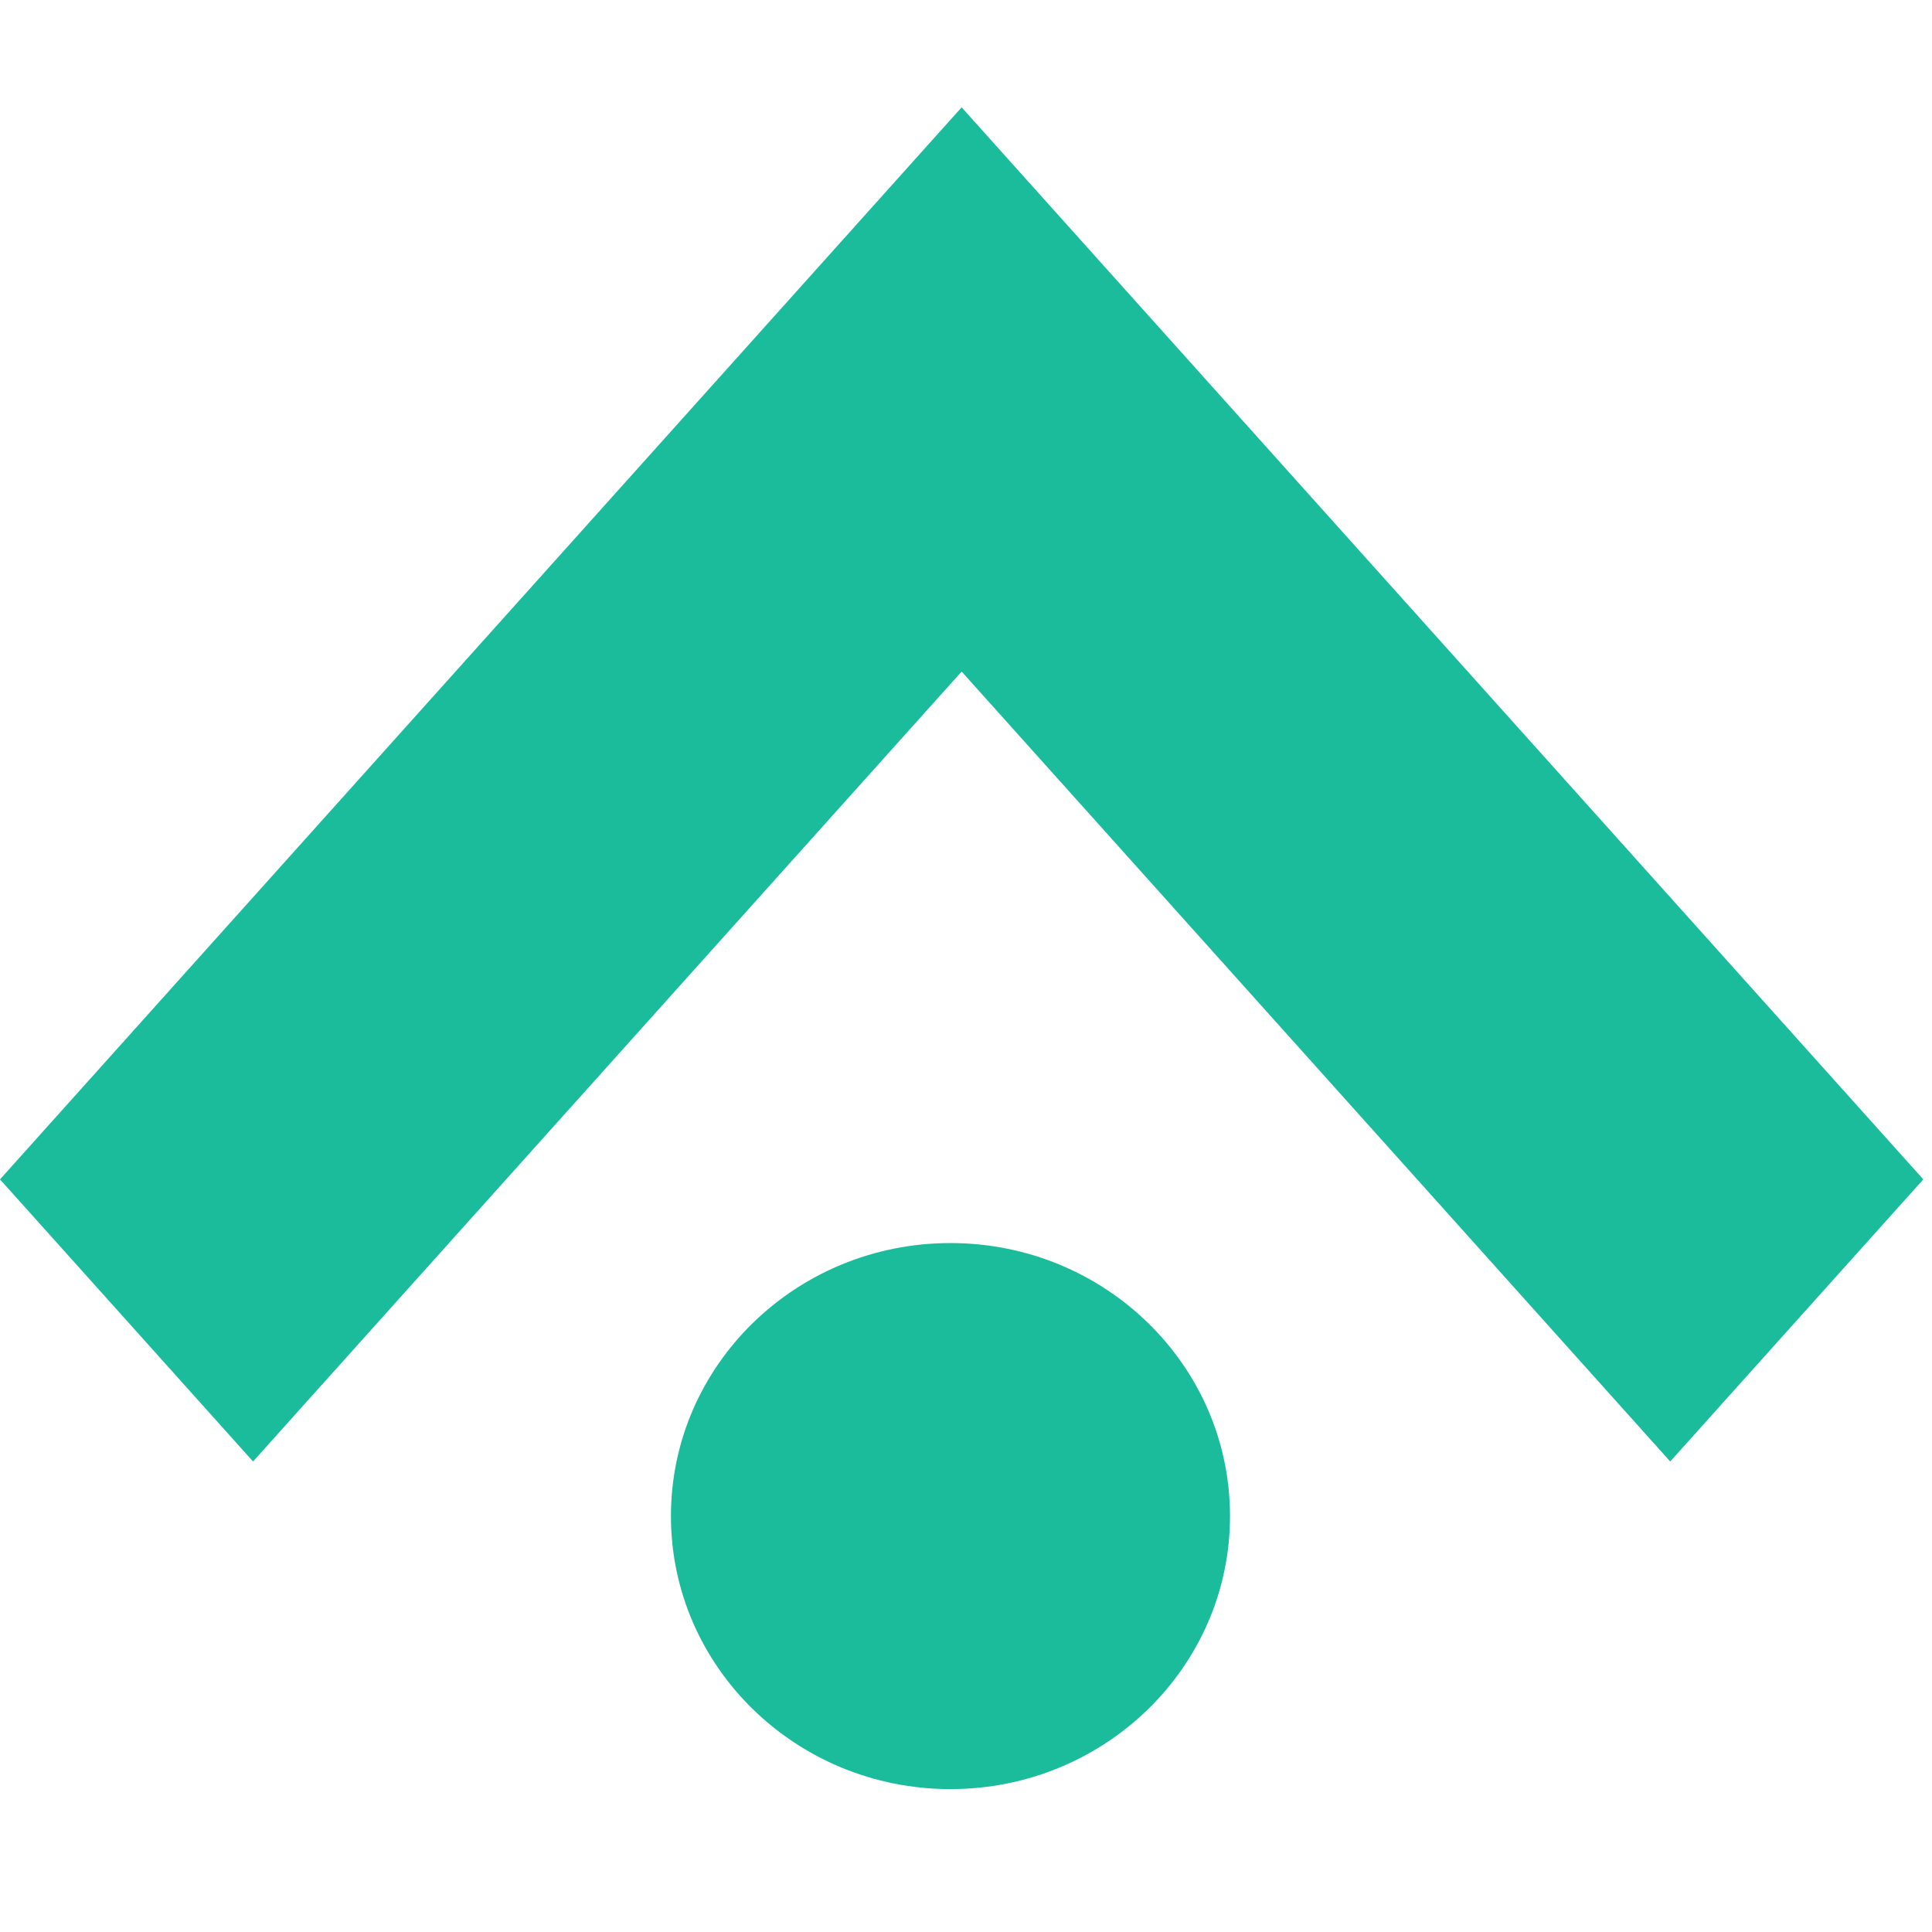
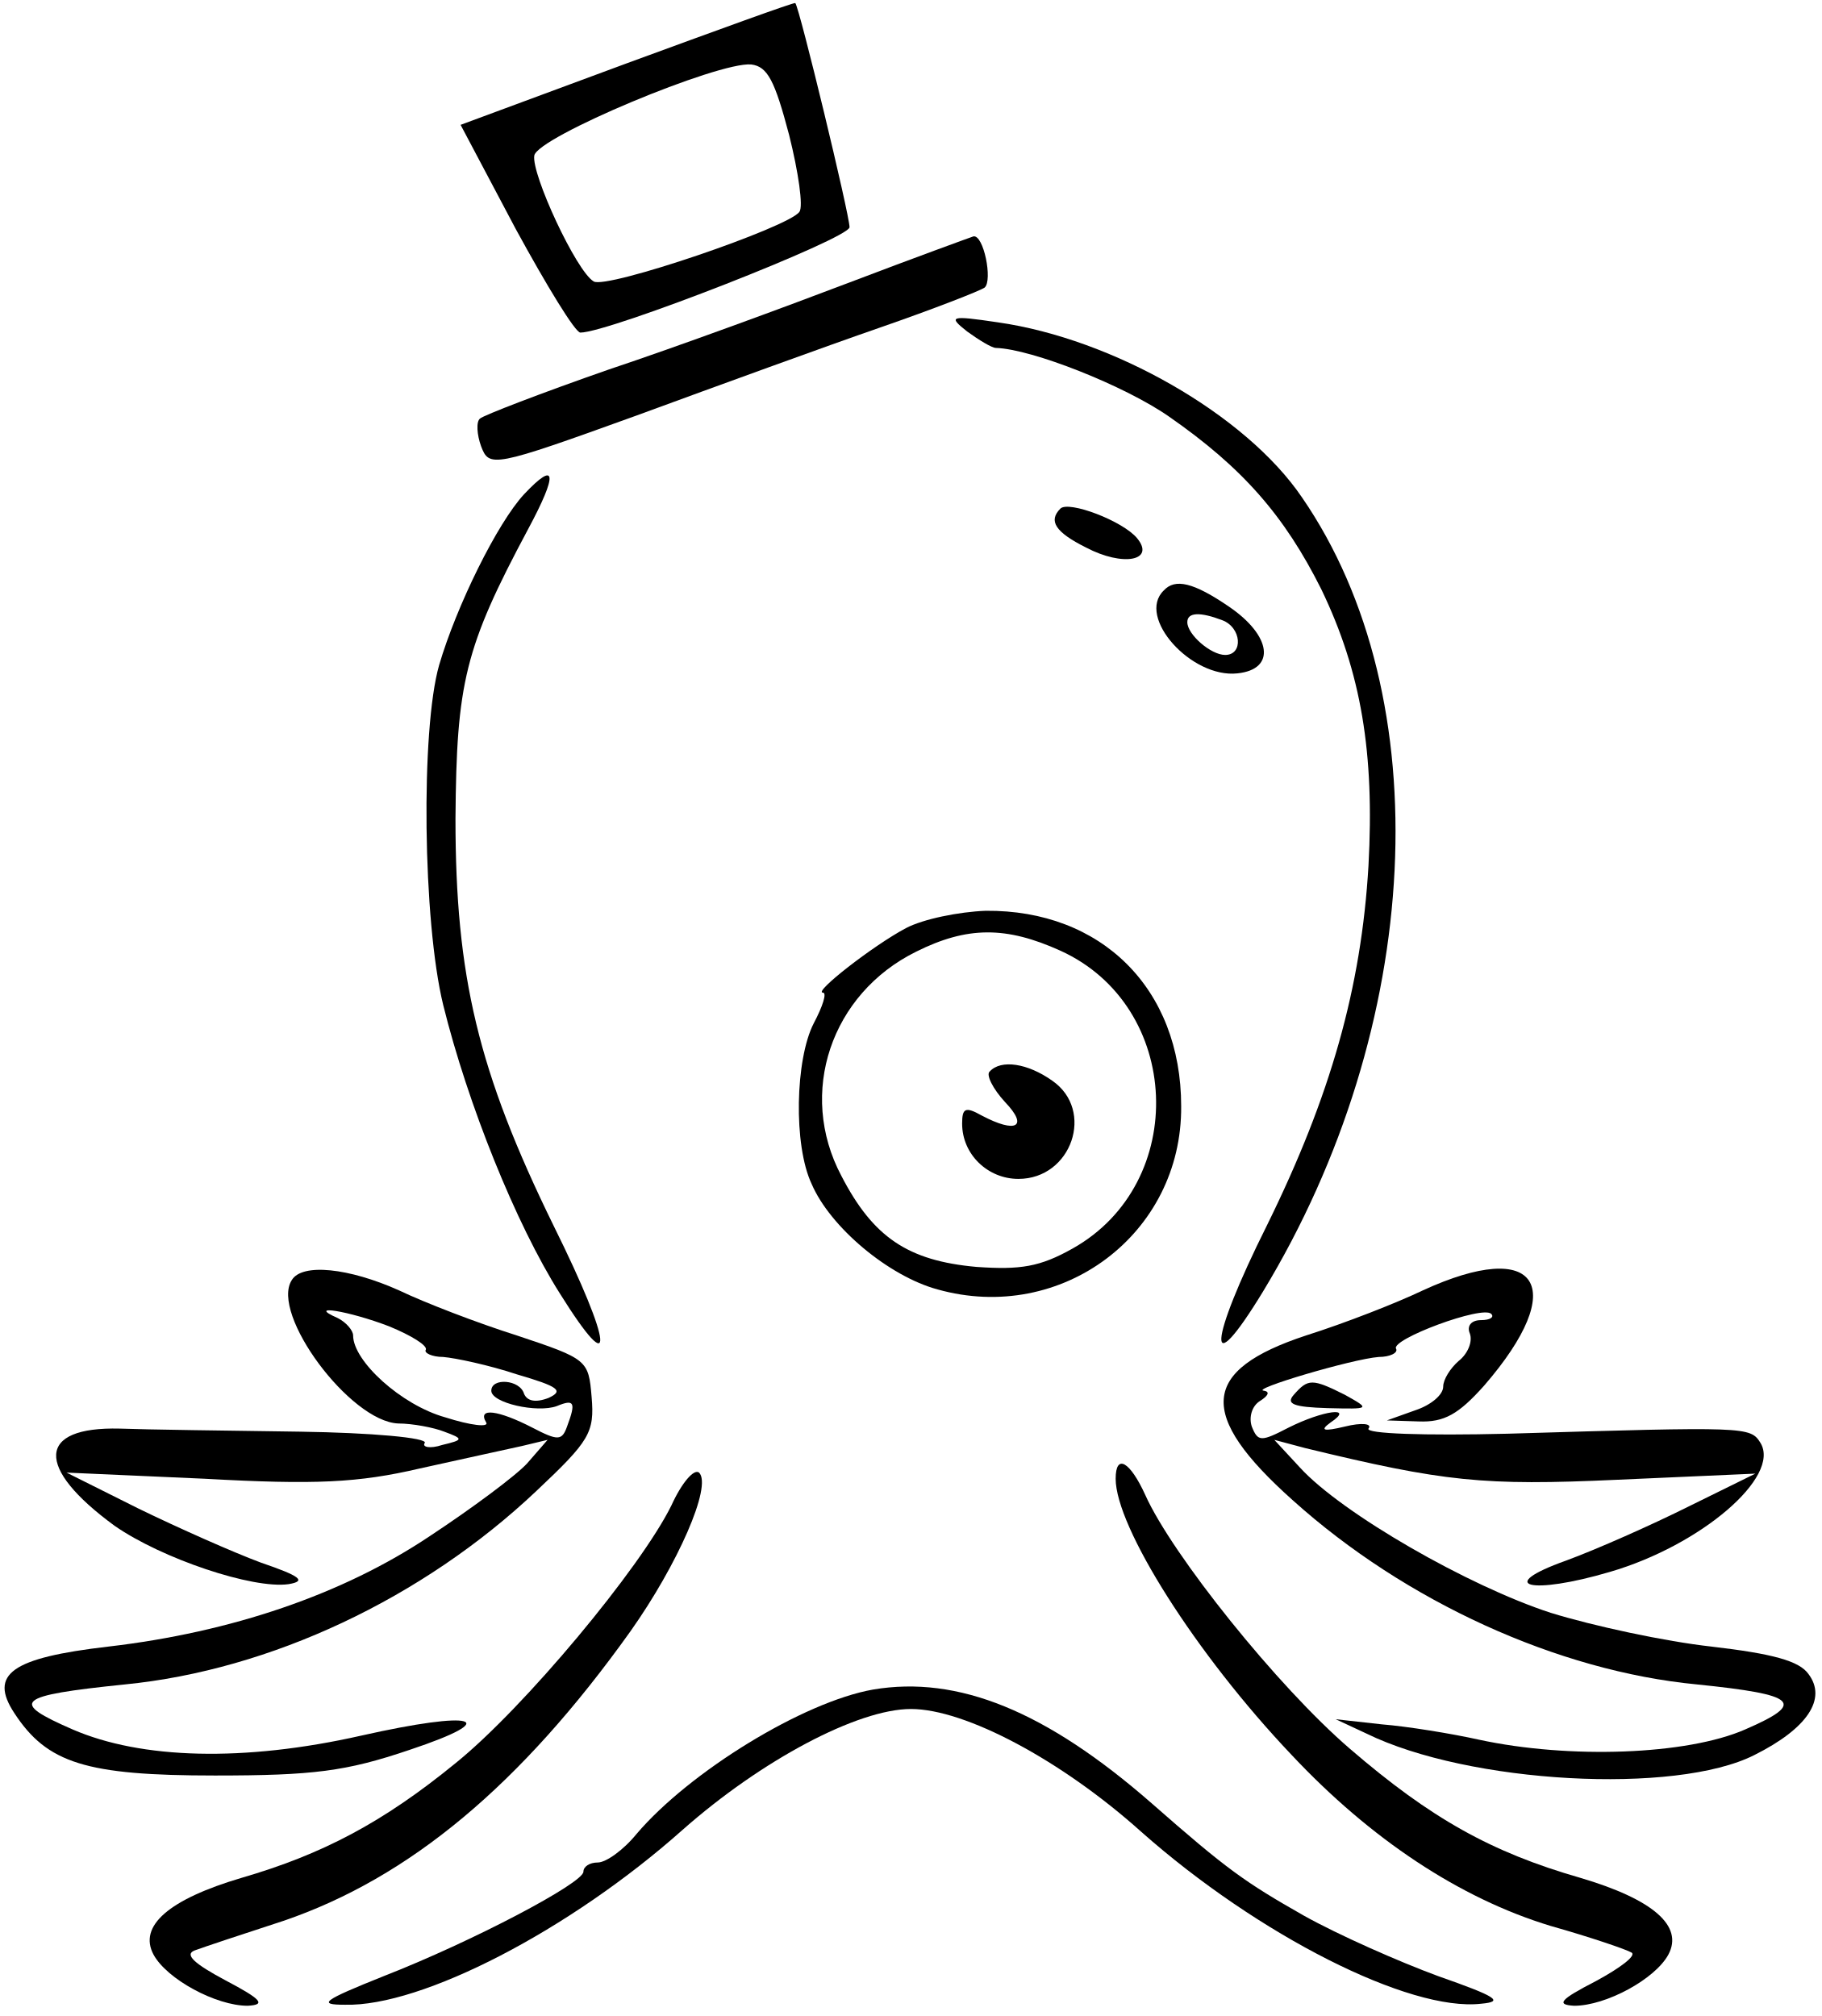
- <svg xmlns="http://www.w3.org/2000/svg" width="54" height="54" viewBox="0 0 54 54" fill="none">
-   <path d="M53.757 32.964L33.951 10.885L26.878 3L19.805 10.885L0 32.964L7.073 40.849L26.878 18.77L46.683 40.849L53.757 32.964Z" fill="#1ABC9C" />
-   <ellipse cx="26.566" cy="42.375" rx="7.813" ry="7.631" fill="#1ABC9C" />
+ <svg xmlns="http://www.w3.org/2000/svg" version="1.0" width="178pt" height="197pt" viewBox="0 0 178 197" preserveAspectRatio="xMidYMid meet">
+   <g transform="translate(0,197) scale(0.1,-0.1)" fill="#000000" stroke="none">
+     <path d="M612 1908 l-162 -60 54 -102 c30 -55 58 -101 63 -101 28 0 263 92 263 103 0 12 -49 215 -53 219 -1 1 -75 -26 -165 -59z m159 -70 c9 -36 14 -70 10 -75 -10 -15 -189 -76 -201 -68 -17 10 -61 105 -58 123 3 18 180 92 212 89 16 -2 23 -16 37 -69z" />
+     <path d="M830 1694 c-63 -24 -169 -63 -235 -85 -66 -23 -123 -45 -126 -48 -4 -3 -3 -16 1 -27 8 -21 11 -21 152 30 79 29 186 68 238 86 52 18 98 36 102 39 8 7 -1 52 -11 50 -3 -1 -58 -21 -121 -45z" />
+     <path d="M945 1646 c11 -8 24 -16 28 -16 35 -1 126 -37 169 -67 72 -50 113 -97 149 -169 39 -81 52 -160 46 -270 -7 -119 -37 -225 -99 -351 -58 -116 -60 -157 -4 -65 157 259 173 580 38 776 -55 81 -185 155 -297 171 -47 7 -49 6 -30 -9z" />
+     <path d="M512 1487 c-26 -28 -66 -109 -83 -167 -18 -63 -16 -250 4 -332 24 -97 71 -214 114 -282 55 -88 52 -51 -6 66 -74 151 -96 244 -96 398 1 133 9 167 71 283 29 54 28 68 -4 34z" />
+     <path d="M1036 1473 c-12 -12 -5 -23 25 -38 36 -19 68 -13 50 9 -14 17 -67 37 -75 29z" />
+     <path d="M1137 1393 c-27 -26 27 -86 72 -81 38 4 33 37 -8 65 -35 24 -53 28 -64 16z m57 -29 c19 -7 21 -34 3 -34 -14 0 -37 20 -37 32 0 10 13 10 34 2z" />
+     <path d="M885 1063 c-32 -17 -91 -63 -81 -63 4 0 0 -13 -9 -30 -18 -35 -20 -119 -2 -157 18 -42 75 -90 123 -103 121 -34 239 54 238 179 0 115 -78 192 -191 191 -26 -1 -61 -8 -78 -17z m151 -22 c119 -54 126 -227 12 -291 -32 -18 -51 -21 -94 -18 -67 6 -101 29 -132 89 -43 81 -10 178 73 219 50 25 88 25 141 1z" />
+     <path d="M967 923 c-4 -3 3 -17 15 -30 23 -24 11 -31 -23 -13 -16 9 -19 7 -19 -8 0 -30 25 -54 55 -54 52 0 75 67 33 96 -24 17 -50 21 -61 9z" />
+     <path d="M285 719 c-21 -33 57 -138 104 -140 14 0 35 -4 45 -8 19 -7 19 -8 -2 -13 -12 -4 -20 -2 -17 2 3 5 -52 10 -122 11 -71 1 -150 2 -176 3 -81 2 -83 -38 -5 -95 46 -32 135 -62 170 -57 18 3 11 8 -27 21 -27 10 -81 34 -120 53 l-70 35 135 -6 c108 -6 150 -4 210 10 41 9 86 19 100 22 l25 6 -20 -23 c-11 -12 -54 -44 -95 -71 -85 -57 -194 -94 -314 -108 -95 -11 -117 -27 -92 -65 32 -49 70 -61 196 -61 96 0 128 4 190 25 93 31 64 39 -47 14 -115 -26 -215 -23 -282 6 -62 27 -56 33 51 44 142 14 291 84 402 189 52 49 57 57 54 92 -3 36 -4 37 -73 60 -38 12 -90 32 -115 44 -49 22 -95 27 -105 10z m95 -45 c22 -9 38 -19 36 -23 -2 -3 6 -7 17 -7 12 -1 45 -8 72 -17 41 -12 46 -16 31 -23 -13 -5 -21 -3 -24 4 -4 14 -32 16 -32 3 0 -12 45 -22 64 -15 17 7 19 4 10 -20 -5 -14 -9 -14 -34 -1 -33 17 -54 20 -45 5 3 -5 -15 -3 -40 5 -43 12 -90 55 -90 80 0 5 -7 13 -15 17 -32 14 11 7 50 -8z" />
+     <path d="M1390 709 c-25 -12 -76 -32 -114 -44 -103 -34 -107 -77 -13 -161 110 -99 259 -167 395 -180 98 -10 107 -18 47 -44 -57 -25 -172 -29 -260 -10 -27 6 -70 13 -95 15 l-45 5 30 -14 c100 -49 302 -60 379 -21 52 26 71 55 53 79 -9 13 -35 20 -95 27 -45 5 -115 20 -157 33 -80 26 -204 97 -245 142 l-25 27 30 -8 c136 -33 174 -37 305 -31 l135 6 -65 -32 c-36 -18 -90 -42 -120 -53 -70 -25 -35 -34 43 -11 89 26 167 93 147 126 -10 16 -13 16 -247 9 -82 -2 -139 0 -136 5 4 5 -7 6 -23 2 -21 -5 -25 -4 -14 4 24 16 -7 12 -41 -5 -27 -14 -30 -14 -36 1 -3 9 0 20 8 25 8 5 10 9 4 10 -15 1 86 31 112 33 11 0 19 4 17 8 -6 9 85 43 93 34 3 -3 -1 -6 -10 -6 -10 0 -14 -6 -11 -13 3 -8 -2 -20 -11 -27 -8 -7 -15 -18 -15 -25 0 -8 -12 -18 -27 -23 l-28 -10 31 -1 c25 -1 39 7 64 35 84 97 53 145 -60 93z" />
+     <path d="M1264 607 c-8 -9 0 -12 33 -13 42 -1 42 -1 17 13 -32 16 -36 16 -50 0z" />
+     <path d="M656 499 c-30 -61 -144 -198 -211 -252 -71 -58 -130 -89 -209 -112 -71 -21 -101 -47 -86 -75 13 -24 61 -50 92 -50 18 1 14 6 -22 25 -30 16 -40 25 -30 29 8 3 47 16 87 29 123 42 232 133 339 283 46 65 80 142 67 155 -5 4 -17 -10 -27 -32z" />
+     <path d="M1090 525 c0 -47 78 -171 172 -270 77 -82 164 -140 253 -167 39 -11 74 -23 79 -26 5 -3 -11 -15 -35 -28 -35 -18 -39 -23 -21 -24 31 0 79 26 92 50 15 28 -15 54 -86 75 -87 25 -146 58 -225 126 -71 61 -174 190 -200 248 -15 33 -29 41 -29 16z" />
+     <path d="M853 319 c-68 -12 -179 -80 -231 -141 -13 -16 -30 -28 -38 -28 -8 0 -14 -4 -14 -9 0 -11 -108 -68 -195 -102 -60 -24 -65 -28 -38 -28 75 -2 220 73 330 171 77 68 171 118 223 118 53 0 147 -50 225 -120 114 -101 262 -176 332 -168 23 2 15 7 -42 27 -38 14 -97 40 -131 59 -58 33 -75 45 -149 110 -103 90 -189 125 -272 111z" />
+   </g>
</svg>
